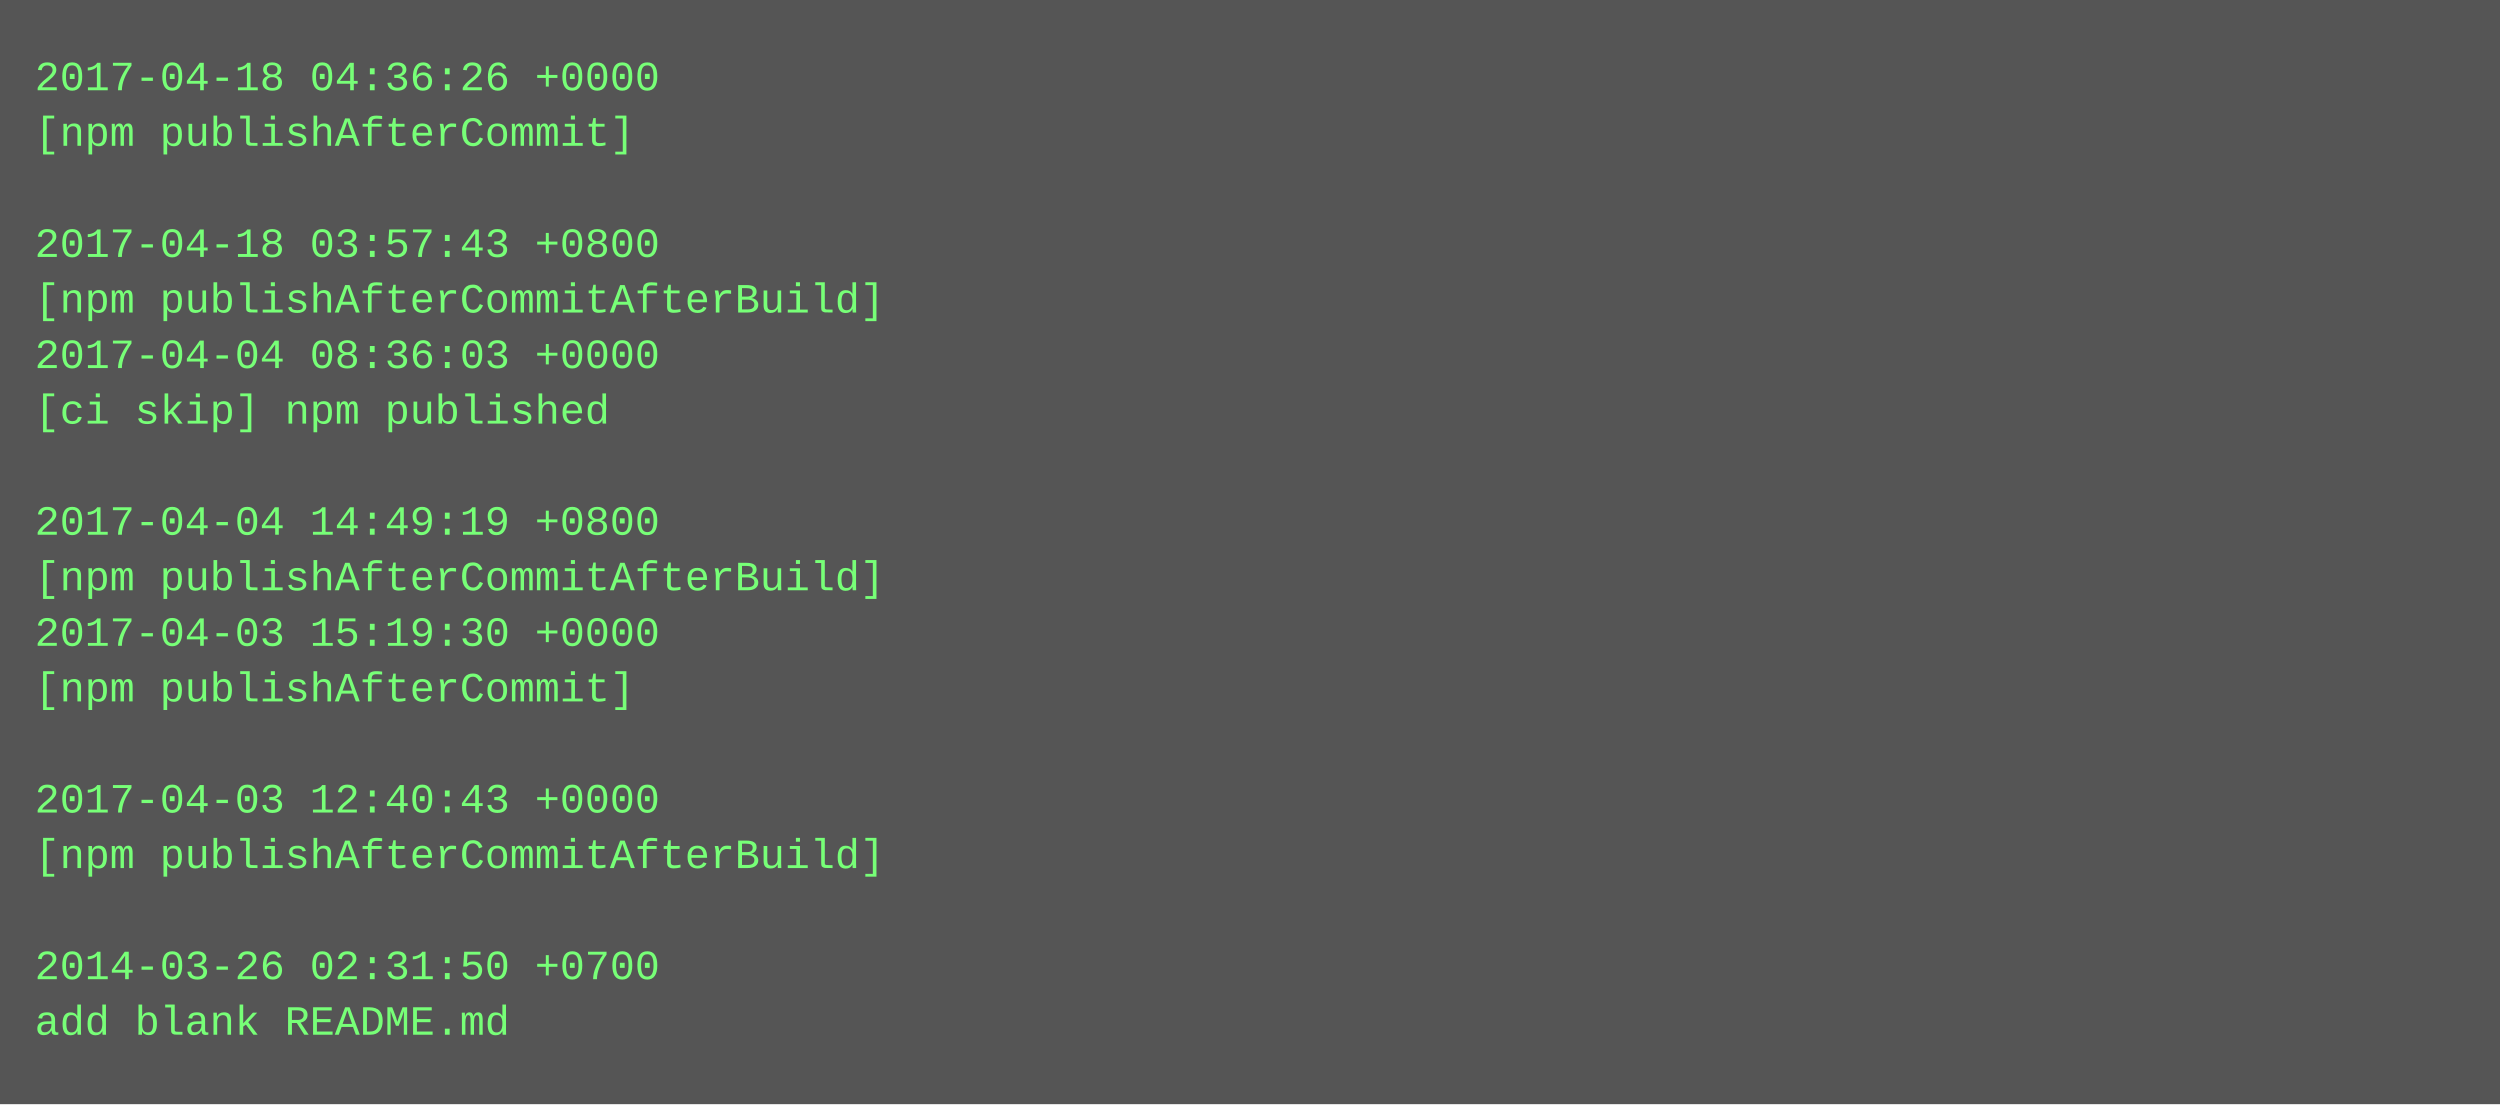
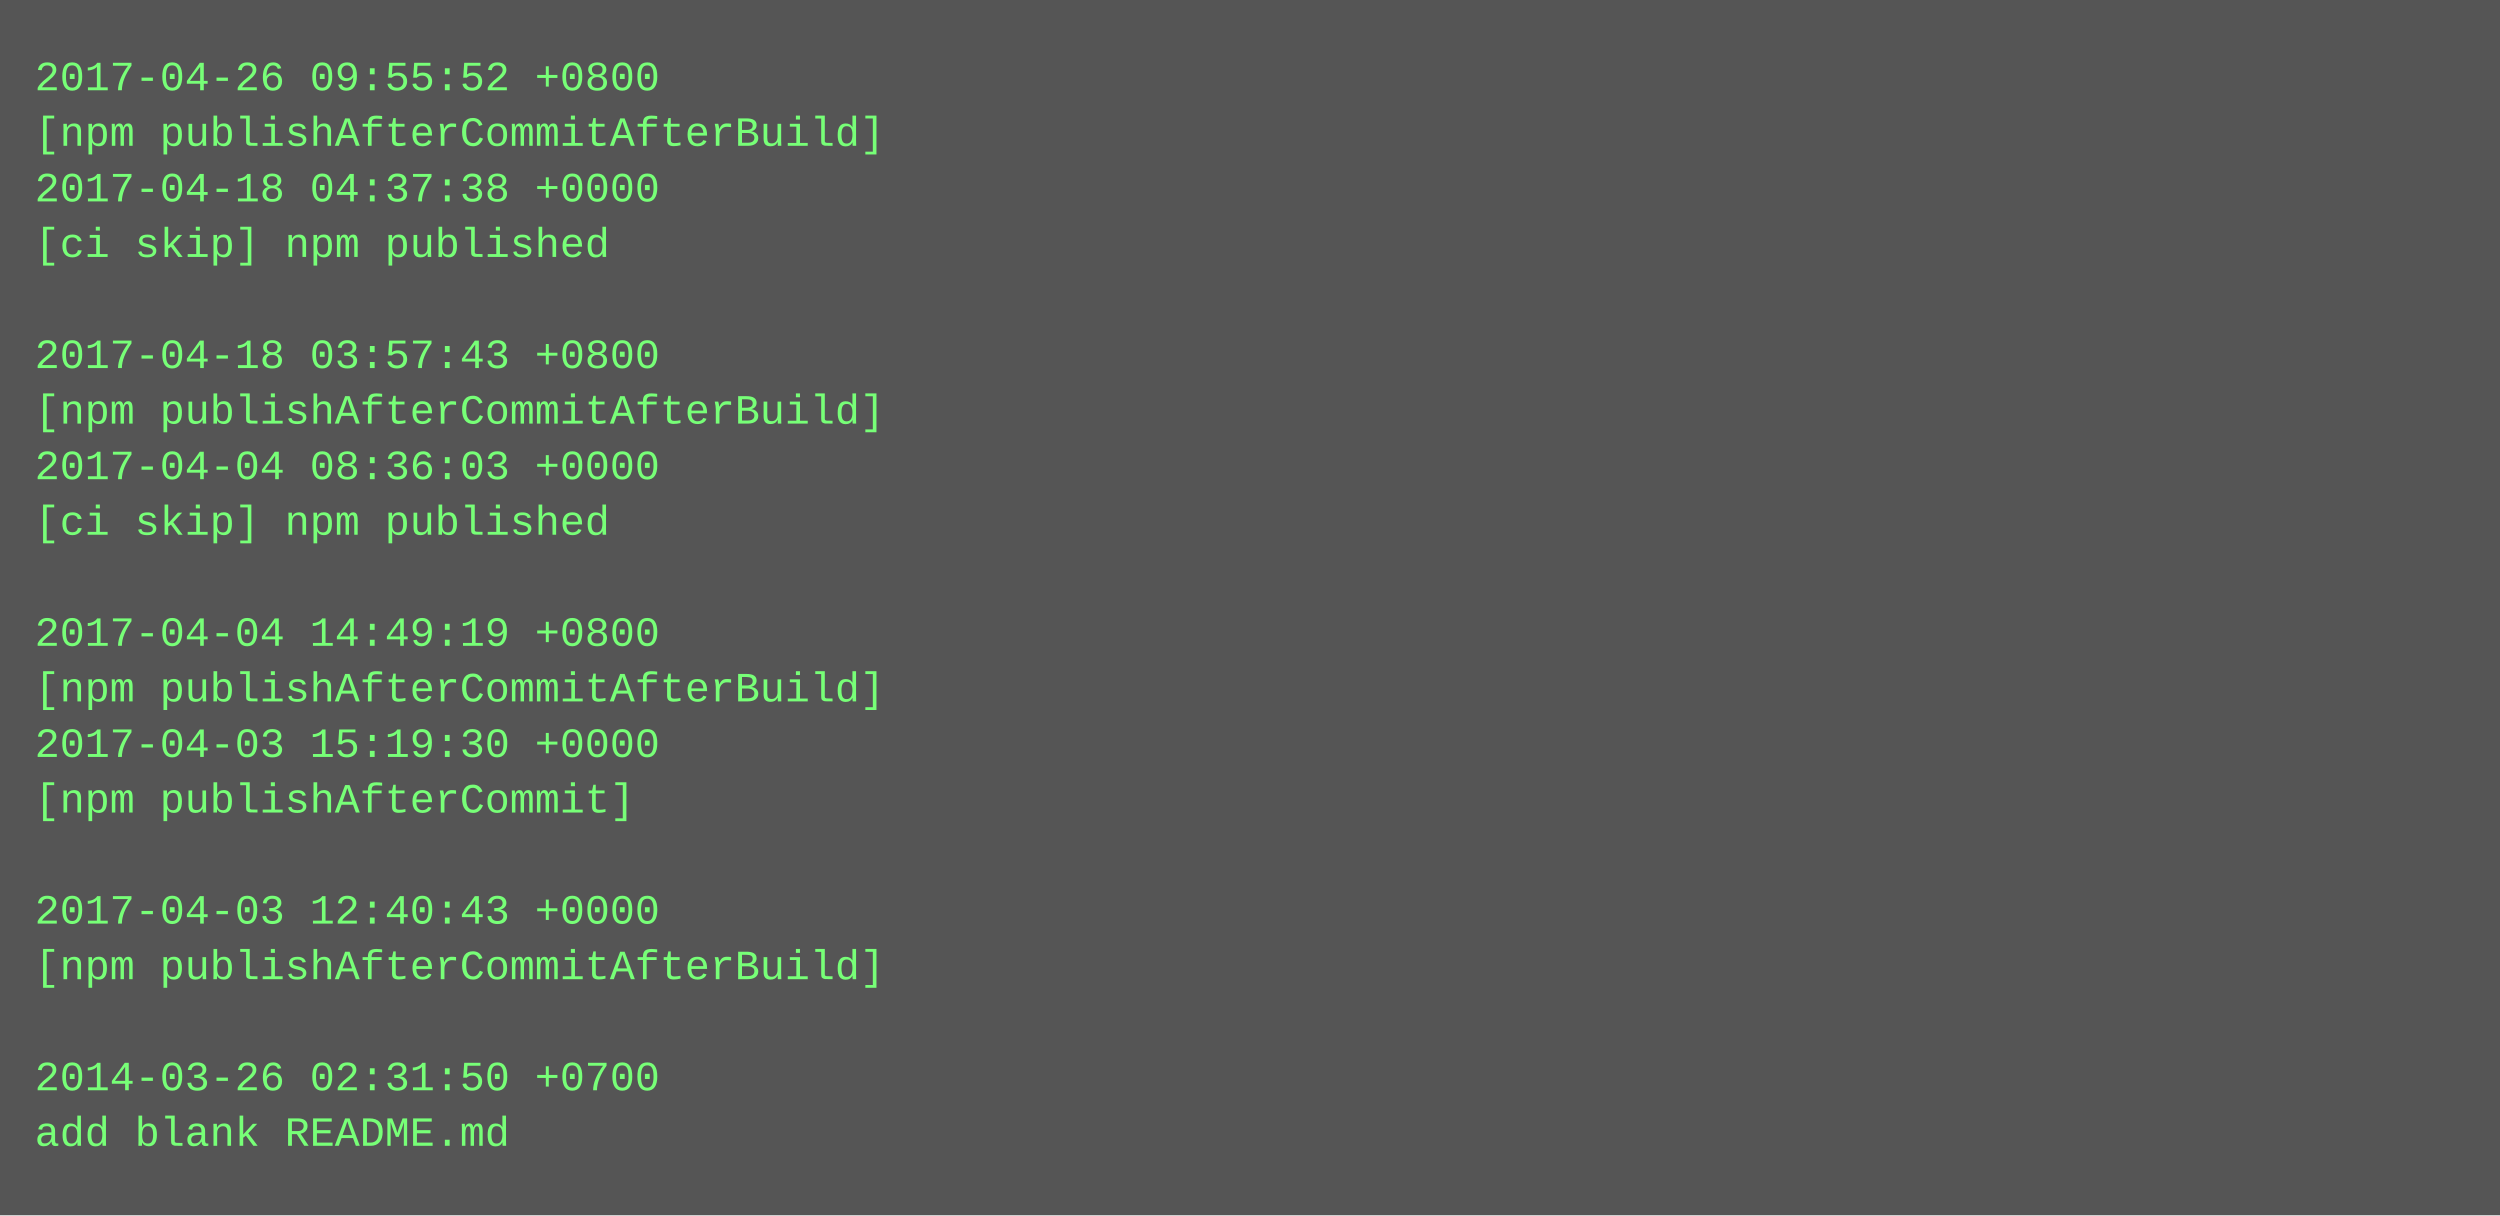
- <svg xmlns="http://www.w3.org/2000/svg" height="318" width="720">
-   <rect height="318" fill="#555" width="720" />
+ <svg xmlns="http://www.w3.org/2000/svg" height="350" width="720">
+   <rect height="350" fill="#555" width="720" />
  <text fill="#7f7" font-family="Courier New" font-size="12" xml:space="preserve">
-     <tspan x="10" y="26">2017-04-18 04:36:26 +0000</tspan>
-     <tspan x="10" y="42">[npm publishAfterCommit]</tspan>
-     <tspan x="10" y="58" />
-     <tspan x="10" y="74">2017-04-18 03:57:43 +0800</tspan>
-     <tspan x="10" y="90">[npm publishAfterCommitAfterBuild]</tspan>
-     <tspan x="10" y="106">2017-04-04 08:36:03 +0000</tspan>
-     <tspan x="10" y="122">[ci skip] npm published</tspan>
-     <tspan x="10" y="138" />
-     <tspan x="10" y="154">2017-04-04 14:49:19 +0800</tspan>
-     <tspan x="10" y="170">[npm publishAfterCommitAfterBuild]</tspan>
-     <tspan x="10" y="186">2017-04-03 15:19:30 +0000</tspan>
-     <tspan x="10" y="202">[npm publishAfterCommit]</tspan>
-     <tspan x="10" y="218" />
-     <tspan x="10" y="234">2017-04-03 12:40:43 +0000</tspan>
-     <tspan x="10" y="250">[npm publishAfterCommitAfterBuild]</tspan>
-     <tspan x="10" y="266" />
-     <tspan x="10" y="282">2014-03-26 02:31:50 +0700</tspan>
-     <tspan x="10" y="298">add blank README.md</tspan>
+     <tspan x="10" y="26">2017-04-26 09:55:52 +0800</tspan>
+     <tspan x="10" y="42">[npm publishAfterCommitAfterBuild]</tspan>
+     <tspan x="10" y="58">2017-04-18 04:37:38 +0000</tspan>
+     <tspan x="10" y="74">[ci skip] npm published</tspan>
+     <tspan x="10" y="90" />
+     <tspan x="10" y="106">2017-04-18 03:57:43 +0800</tspan>
+     <tspan x="10" y="122">[npm publishAfterCommitAfterBuild]</tspan>
+     <tspan x="10" y="138">2017-04-04 08:36:03 +0000</tspan>
+     <tspan x="10" y="154">[ci skip] npm published</tspan>
+     <tspan x="10" y="170" />
+     <tspan x="10" y="186">2017-04-04 14:49:19 +0800</tspan>
+     <tspan x="10" y="202">[npm publishAfterCommitAfterBuild]</tspan>
+     <tspan x="10" y="218">2017-04-03 15:19:30 +0000</tspan>
+     <tspan x="10" y="234">[npm publishAfterCommit]</tspan>
+     <tspan x="10" y="250" />
+     <tspan x="10" y="266">2017-04-03 12:40:43 +0000</tspan>
+     <tspan x="10" y="282">[npm publishAfterCommitAfterBuild]</tspan>
+     <tspan x="10" y="298" />
+     <tspan x="10" y="314">2014-03-26 02:31:50 +0700</tspan>
+     <tspan x="10" y="330">add blank README.md</tspan>
  </text>
</svg>
